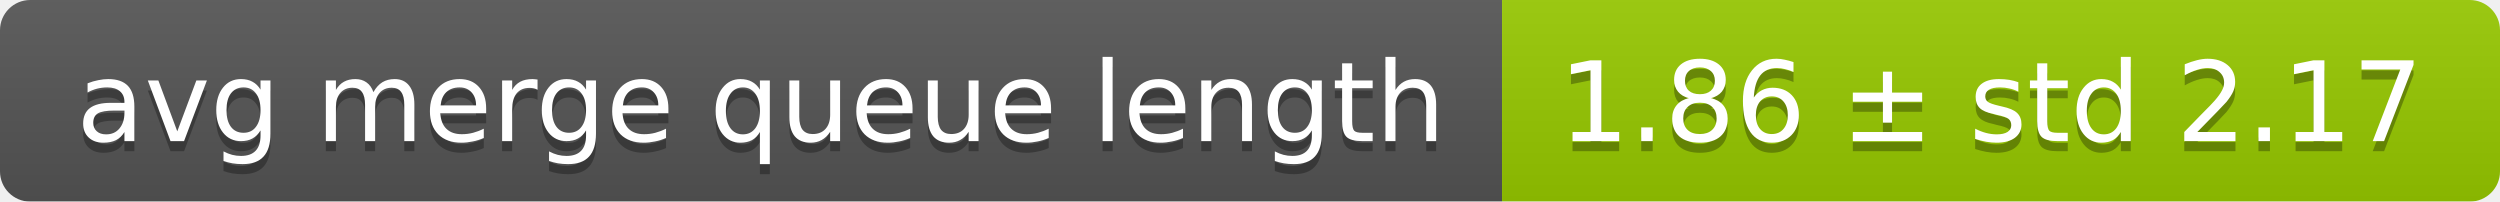
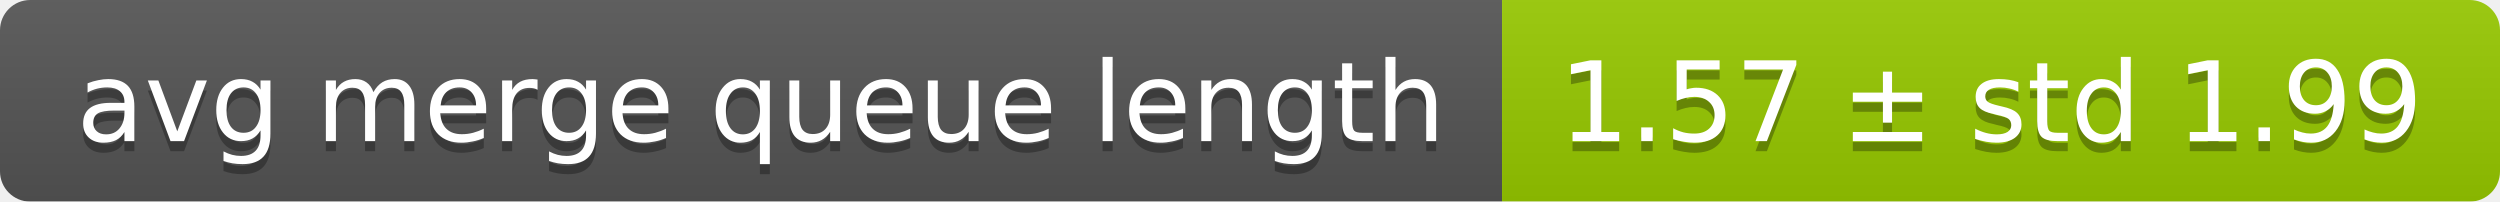
<svg xmlns="http://www.w3.org/2000/svg" width="248" height="20">
  <linearGradient id="smooth" x2="0" y2="100%">
    <stop offset="0" stop-color="#bbb" stop-opacity=".1" />
    <stop offset="1" stop-opacity=".1" />
  </linearGradient>
  <mask id="round">
    <rect width="248" height="20" rx="3" fill="#fff" />
  </mask>
  <g mask="url(#round)">
    <rect width="149" height="20" fill="#555" />
    <rect x="149" width="99" height="20" fill="#97ca00" />
    <rect width="248" height="20" fill="url(#smooth)" />
  </g>
  <g fill="#fff" text-anchor="middle" font-family="DejaVu Sans,Verdana,Geneva,sans-serif" font-size="11">
    <text x="75.5" y="15" fill="#010101" fill-opacity=".3">avg merge queue length</text>
    <text x="75.5" y="14">avg merge queue length</text>
-     <text x="197.5" y="15" fill="#010101" fill-opacity=".3">1.86 ± std 2.17</text>
-     <text x="197.5" y="14">1.86 ± std 2.17</text>
+     <text x="197.5" y="15" fill="#010101" fill-opacity=".3">1.57 ± std 1.99</text>
+     <text x="197.5" y="14">1.57 ± std 1.99</text>
  </g>
</svg>
